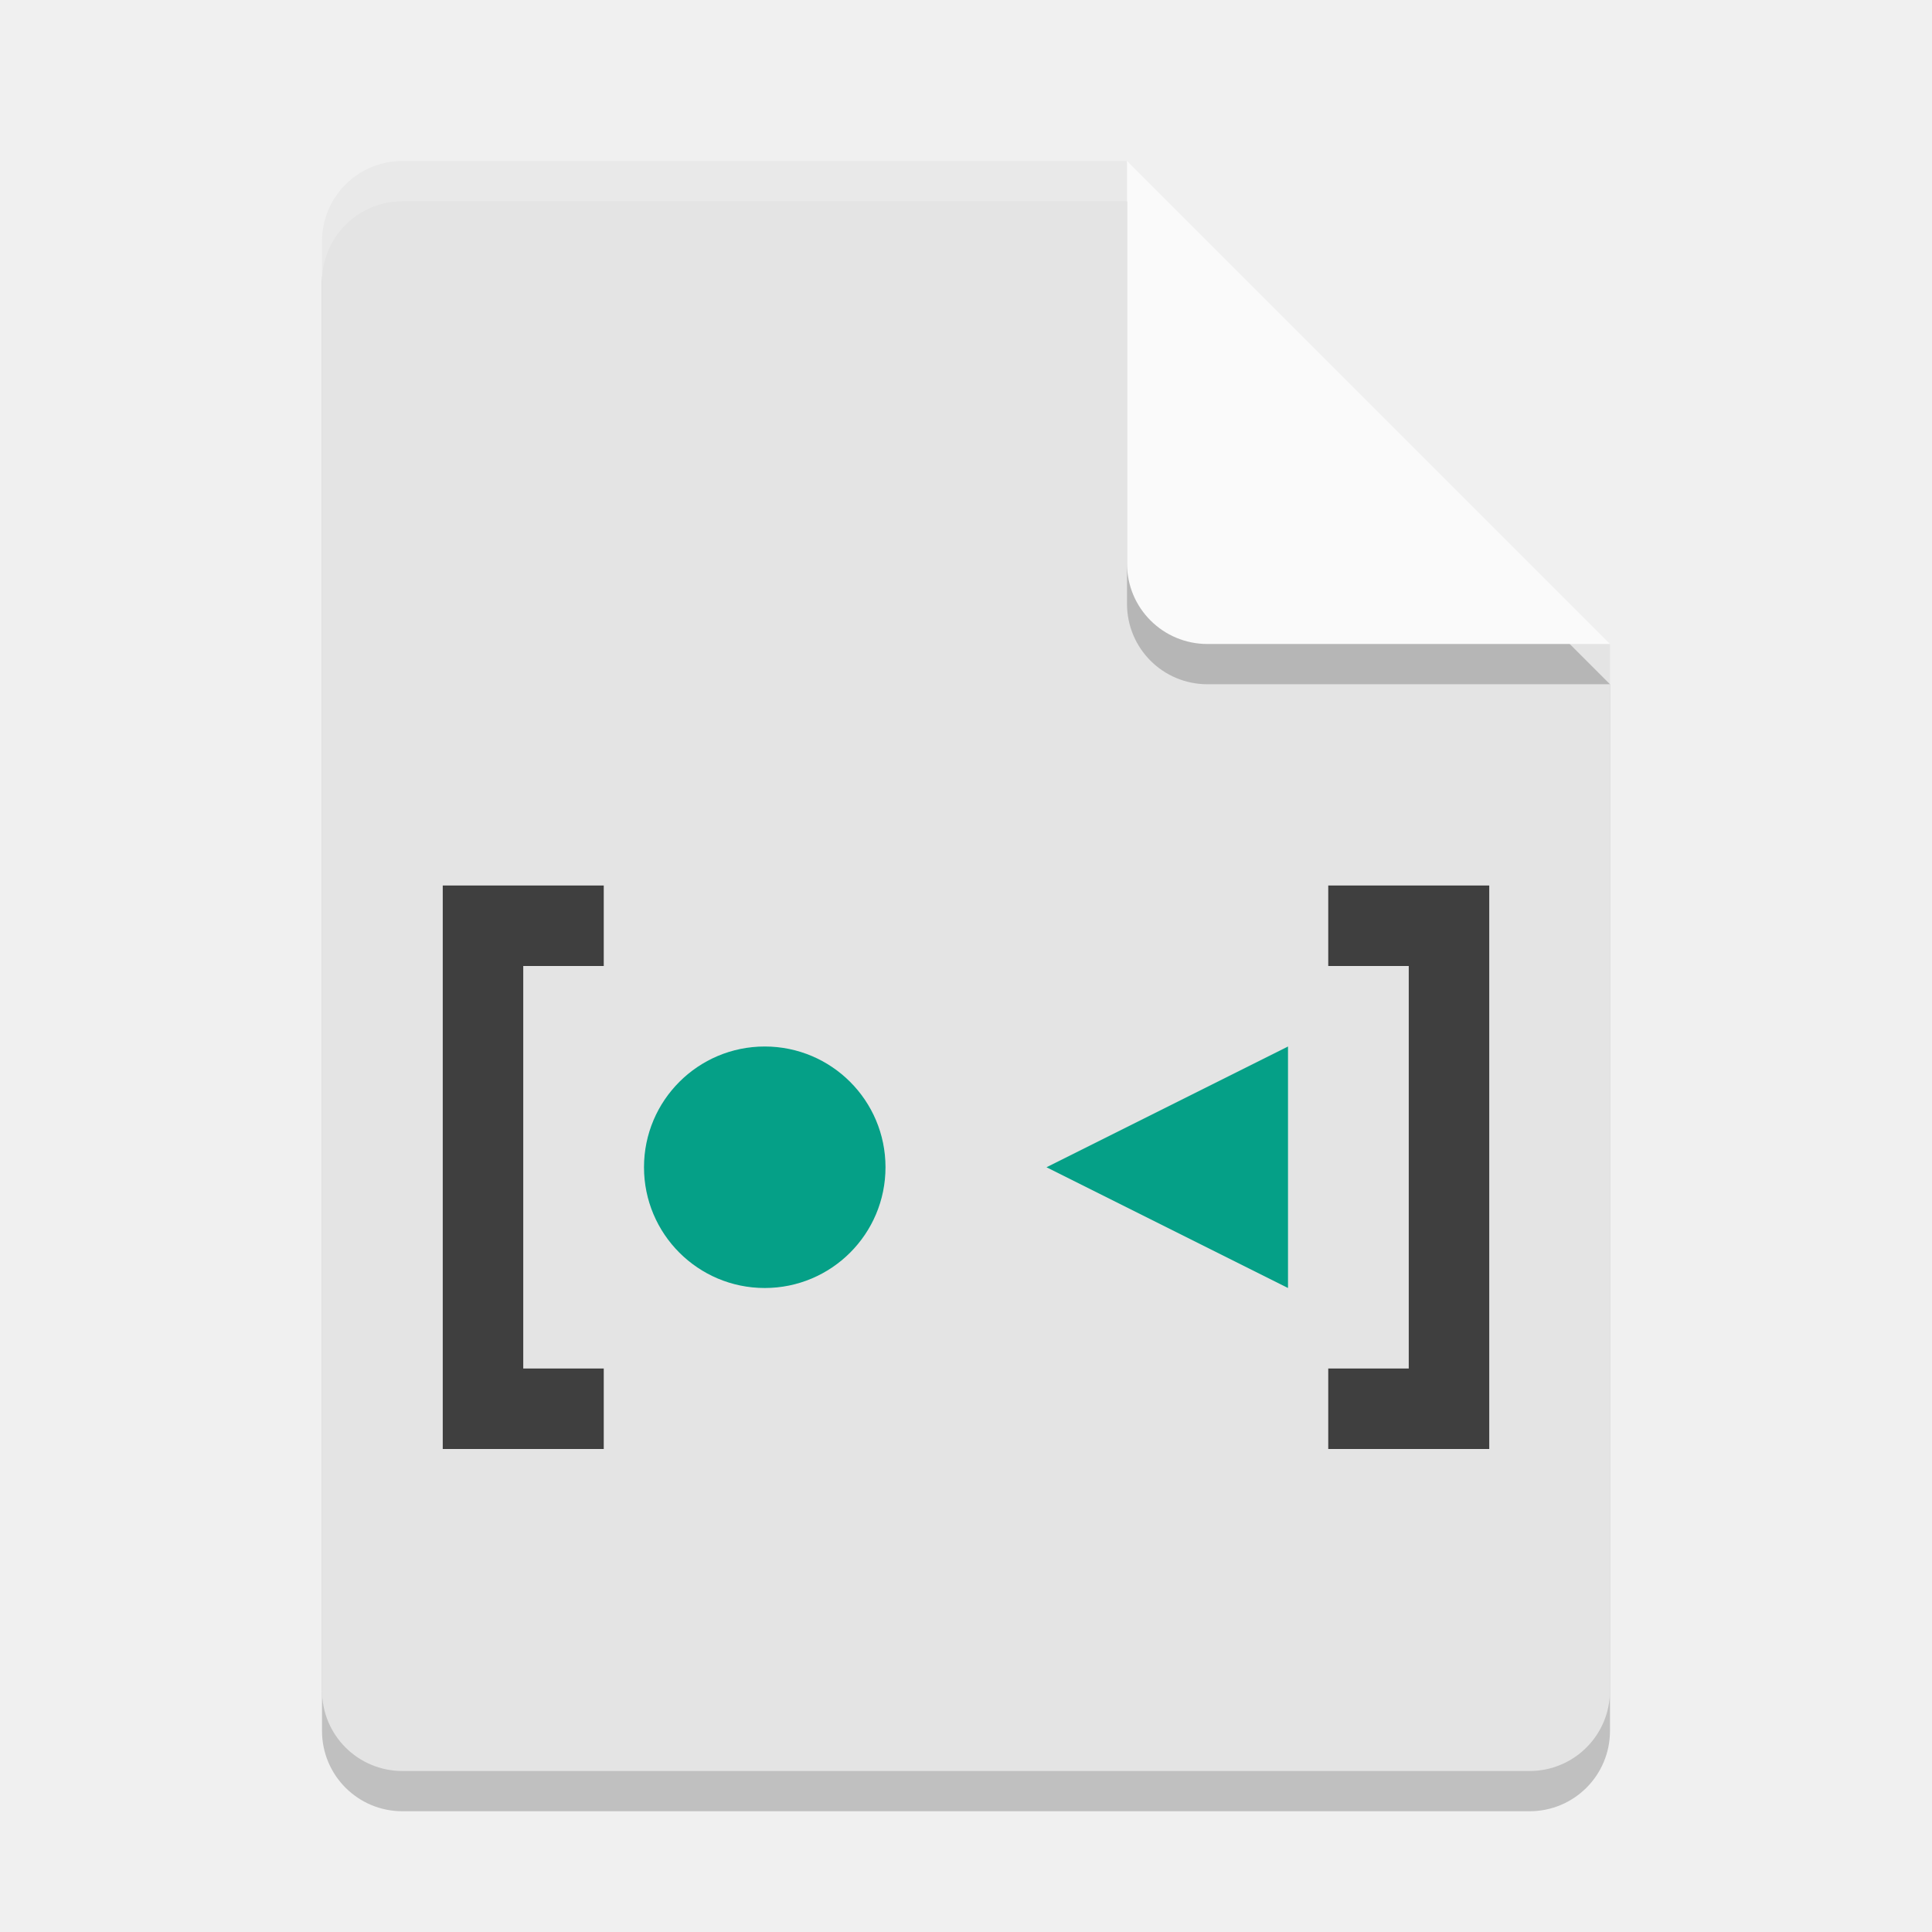
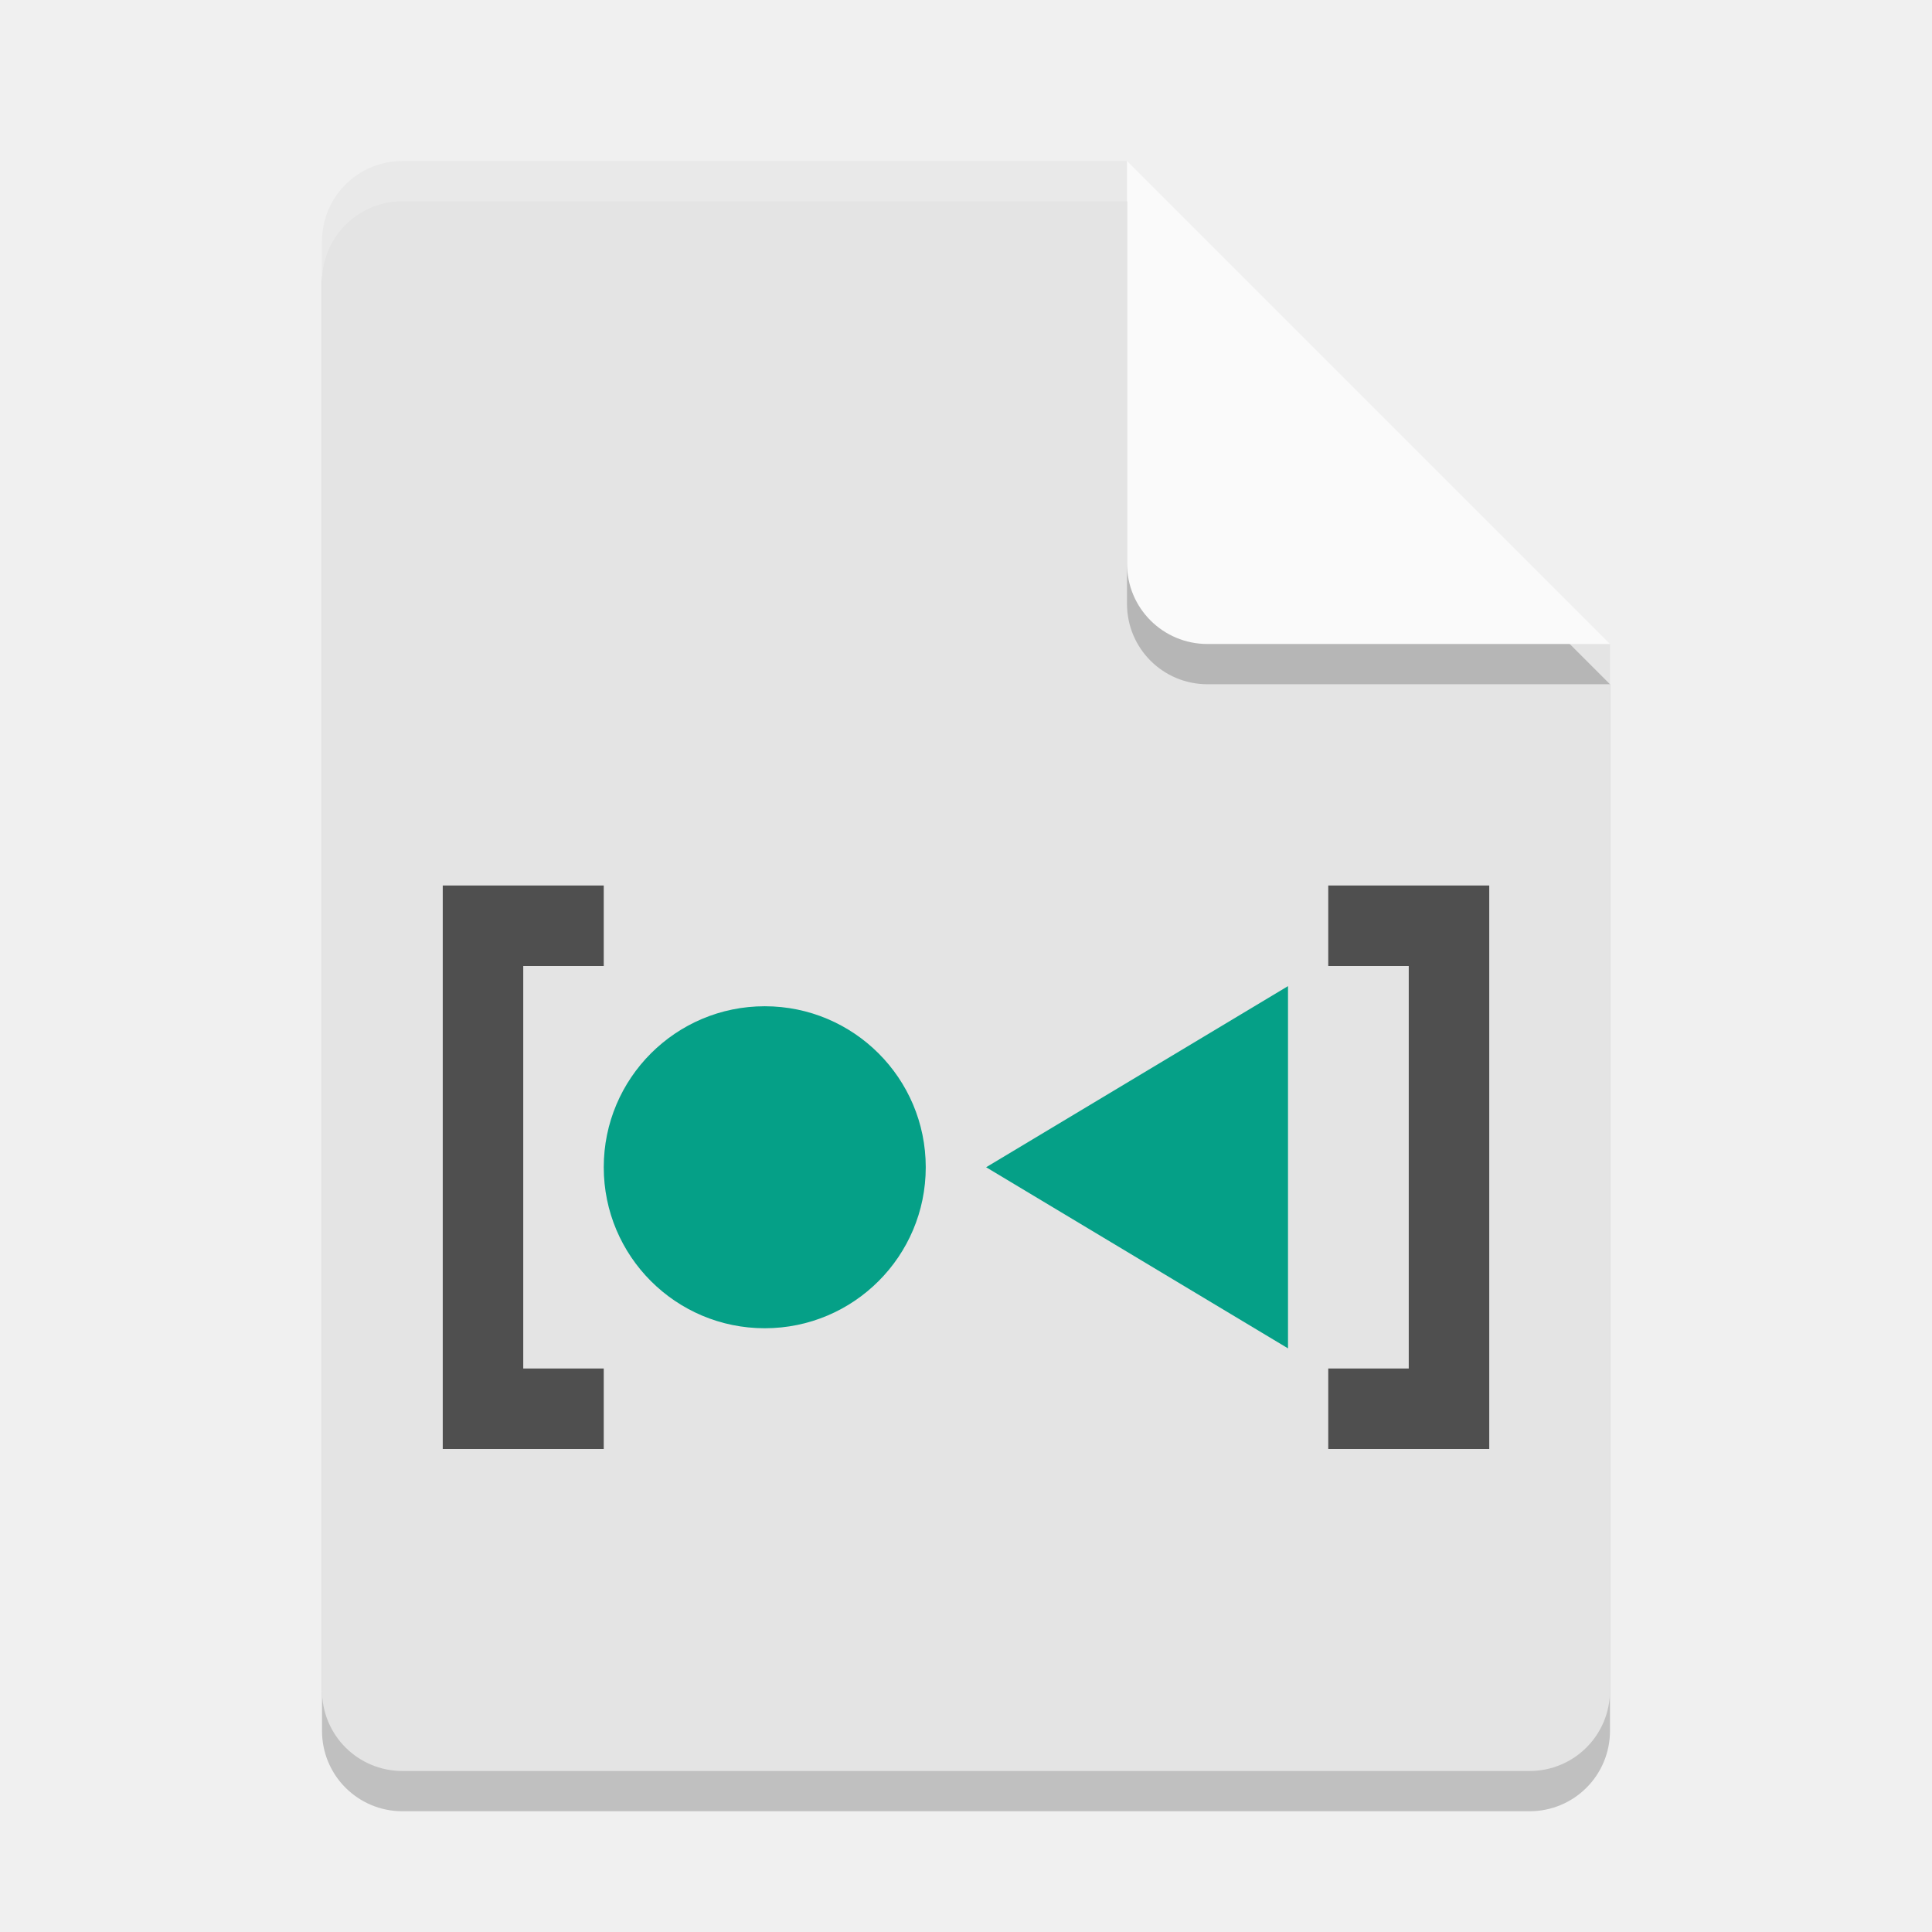
- <svg xmlns="http://www.w3.org/2000/svg" width="48" version="1.1" height="48">
-   <g transform="scale(2)">
-     <path style="opacity:.2" d="m5 2.5c-0.554 0-1 0.446-1 1v18c0 0.554 0.446 1 1 1h14c0.554 0 1-0.446 1-1v-13l-6-6z" />
-     <path style="fill:#e4e4e4" d="m5 2c-0.554 0-1 0.446-1 1v18c0 0.554 0.446 1 1 1h14c0.554 0 1-0.446 1-1v-13l-5-1-1-5z" />
-     <path style="opacity:.2" d="m20 8.5-6-6v5c0 0.554 0.446 1 1 1z" />
-     <path style="fill:#fafafa" d="m20 8-6-6v5c0 0.554 0.446 1 1 1z" />
-     <path style="opacity:.2;fill:#ffffff" d="m5 2c-0.554 0-1 0.446-1 1v0.5c0-0.554 0.446-1 1-1h9v-0.5z" />
-   </g>
-   <path style="fill:#3f3f3f" d="m15 22h-4v14h4v-2h-2v-10h2z" />
-   <path style="fill:#3f3f3f" d="m33 36h4v-14h-4v2h2v10h-2z" />
-   <circle cy="29" cx="19" r="3" style="fill:#05a087" />
-   <path style="fill:#05a087" d="m32 26v6l-6-3z" />
+ <svg xmlns="http://www.w3.org/2000/svg" width="48" height="48" version="1.1">
+   <path style="opacity:0.2" d="M 10,5 C 8.892,5 8,5.892 8,7 V 43 C 8,44.108 8.892,45 10,45 H 38 C 39.108,45 40,44.108 40,43 V 17 L 28,5 Z" />
+   <path style="fill:#e4e4e4" d="M 10,4 C 8.892,4 8,4.892 8,6 V 42 C 8,43.108 8.892,44 10,44 H 38 C 39.108,44 40,43.108 40,42 V 16 L 30,14 28,4 Z" />
+   <path style="opacity:0.2" d="M 40,17 28,5 V 15 C 28,16.108 28.892,17 30,17 Z" />
+   <path style="fill:#fafafa" d="M 40,16 28,4 V 14 C 28,15.108 28.892,16 30,16 Z" />
+   <path style="opacity:0.2;fill:#ffffff" d="M 10,4 C 8.892,4 8,4.892 8,6 V 7 C 8,5.892 8.892,5 10,5 H 28 V 4 Z" />
+   <path style="fill:#4f4f4f" d="M 33,36 H 37 V 22 H 33 V 24 H 35 V 34 H 33 Z M 15,22 H 11 V 36 H 15 V 34 H 13 V 24 H 15 Z" />
+   <circle style="fill:#05a087" cx="19" cy="29" r="4" />
+   <path style="fill:#05a087" d="M 32,24.5 V 33.5 L 24.5,29 Z" />
</svg>
